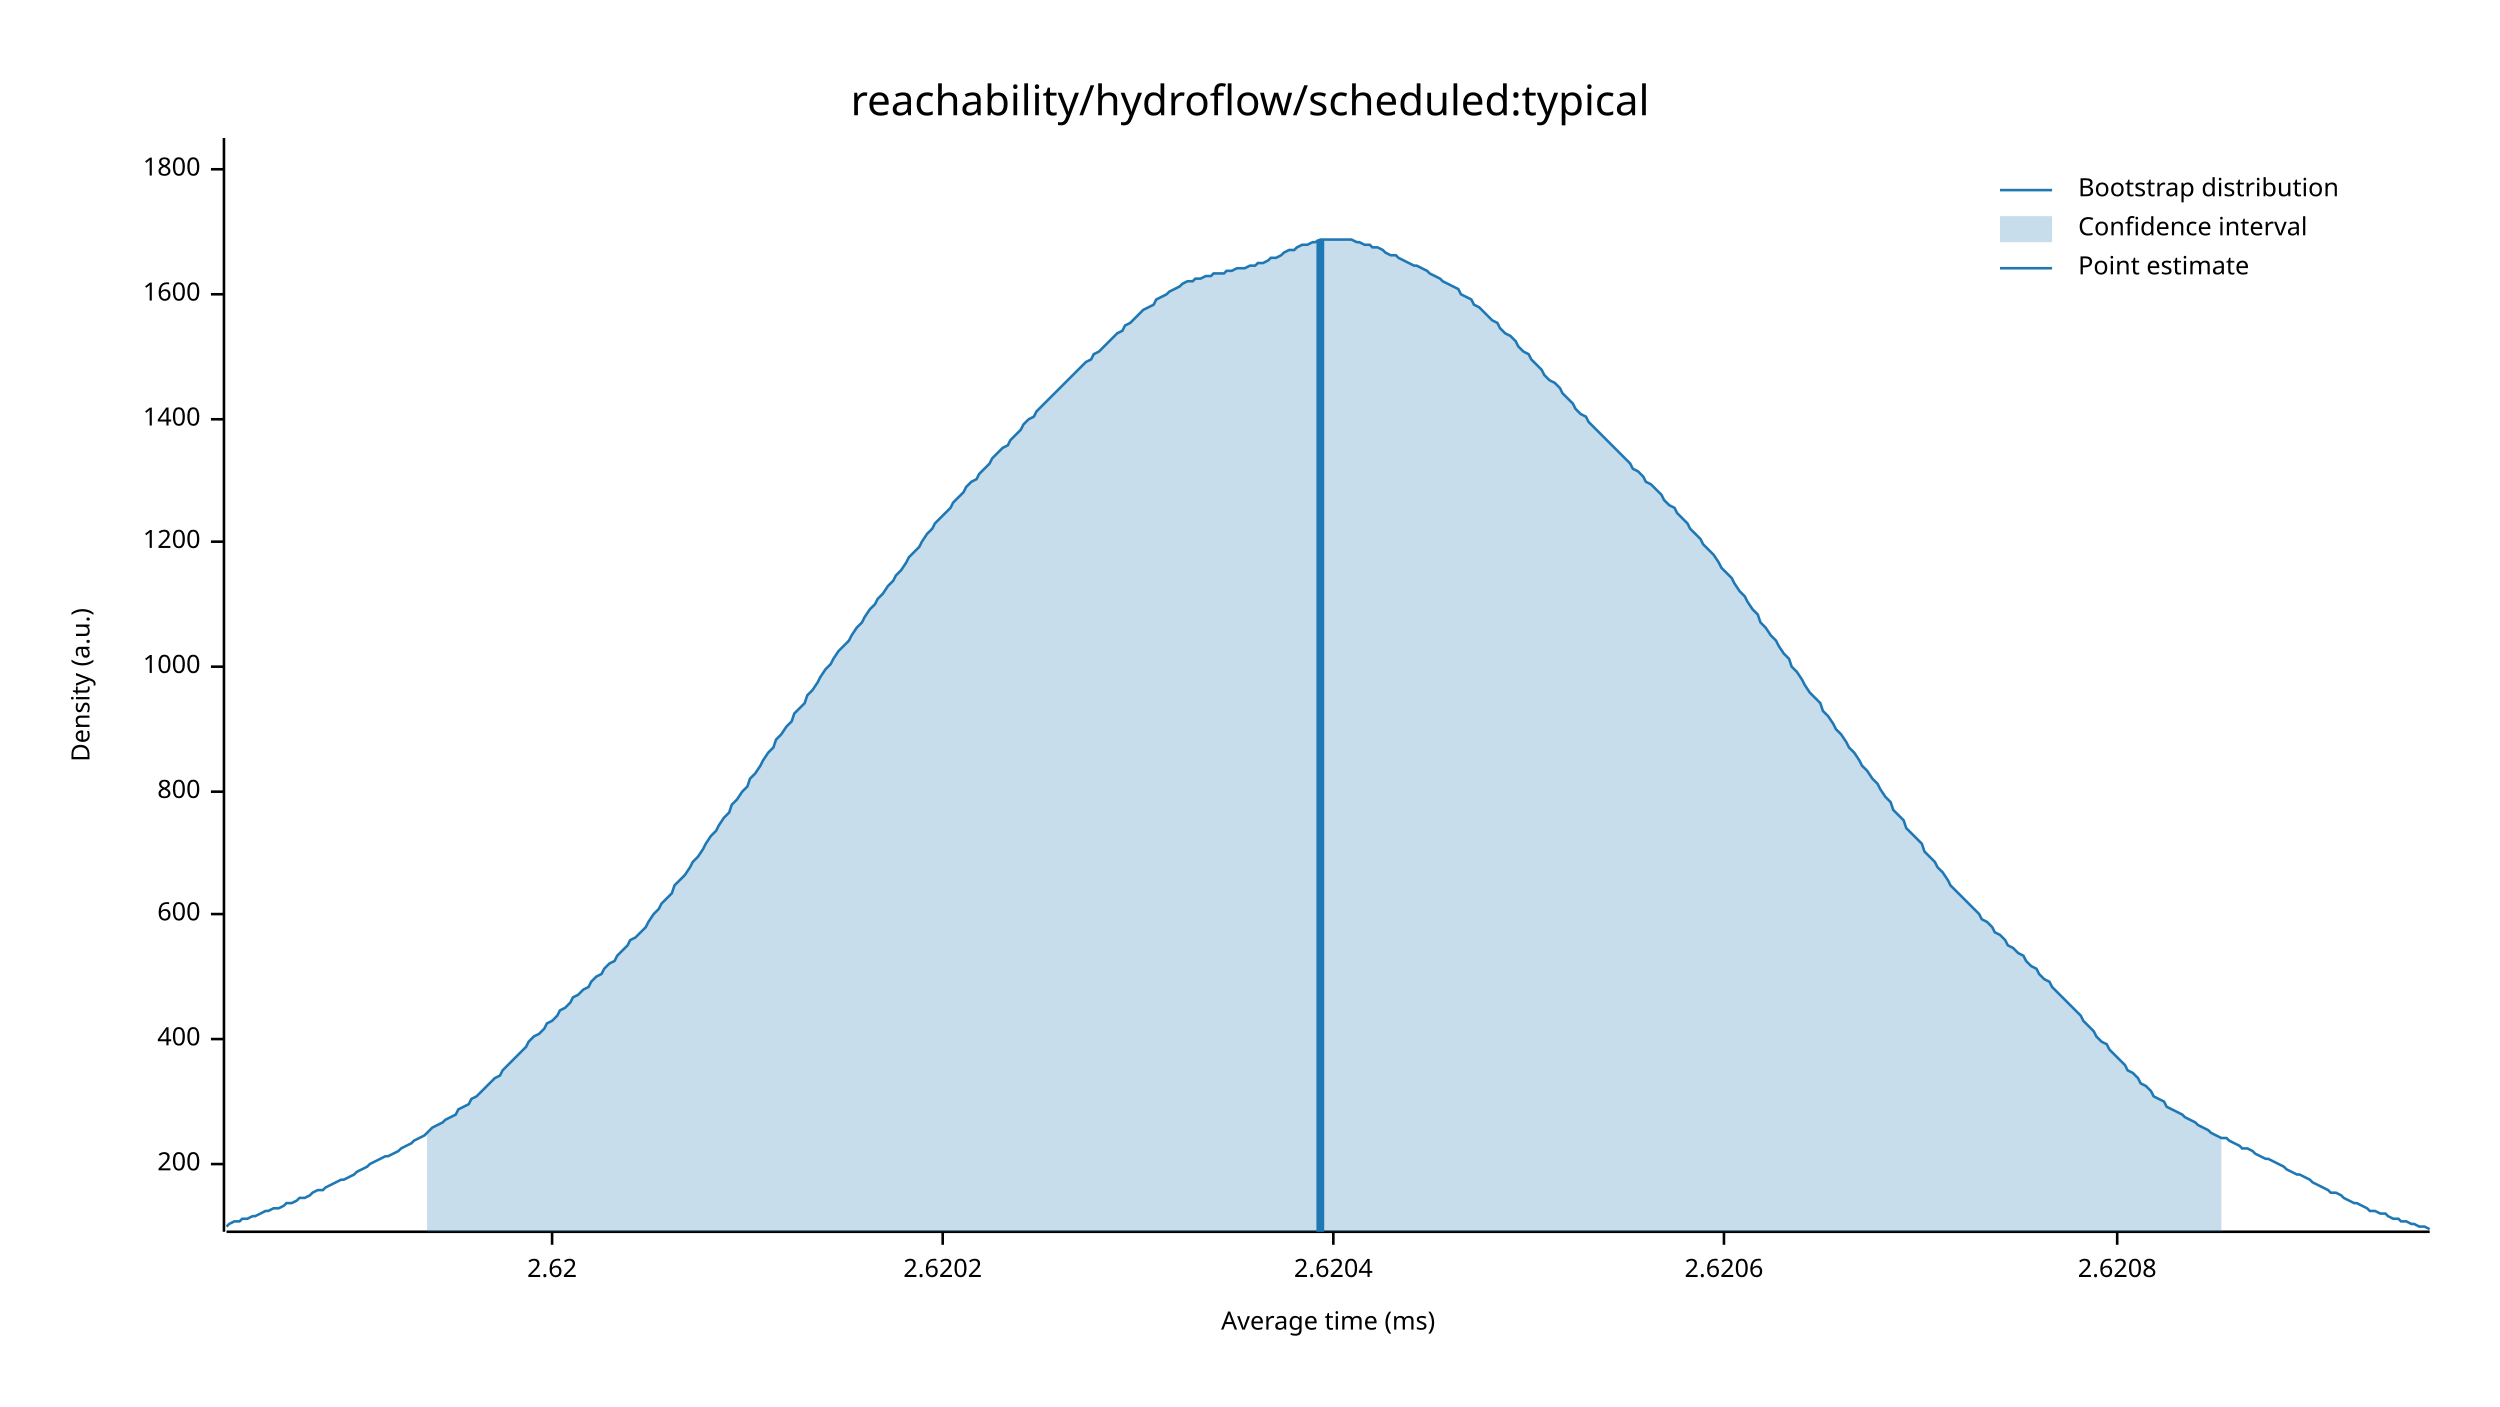
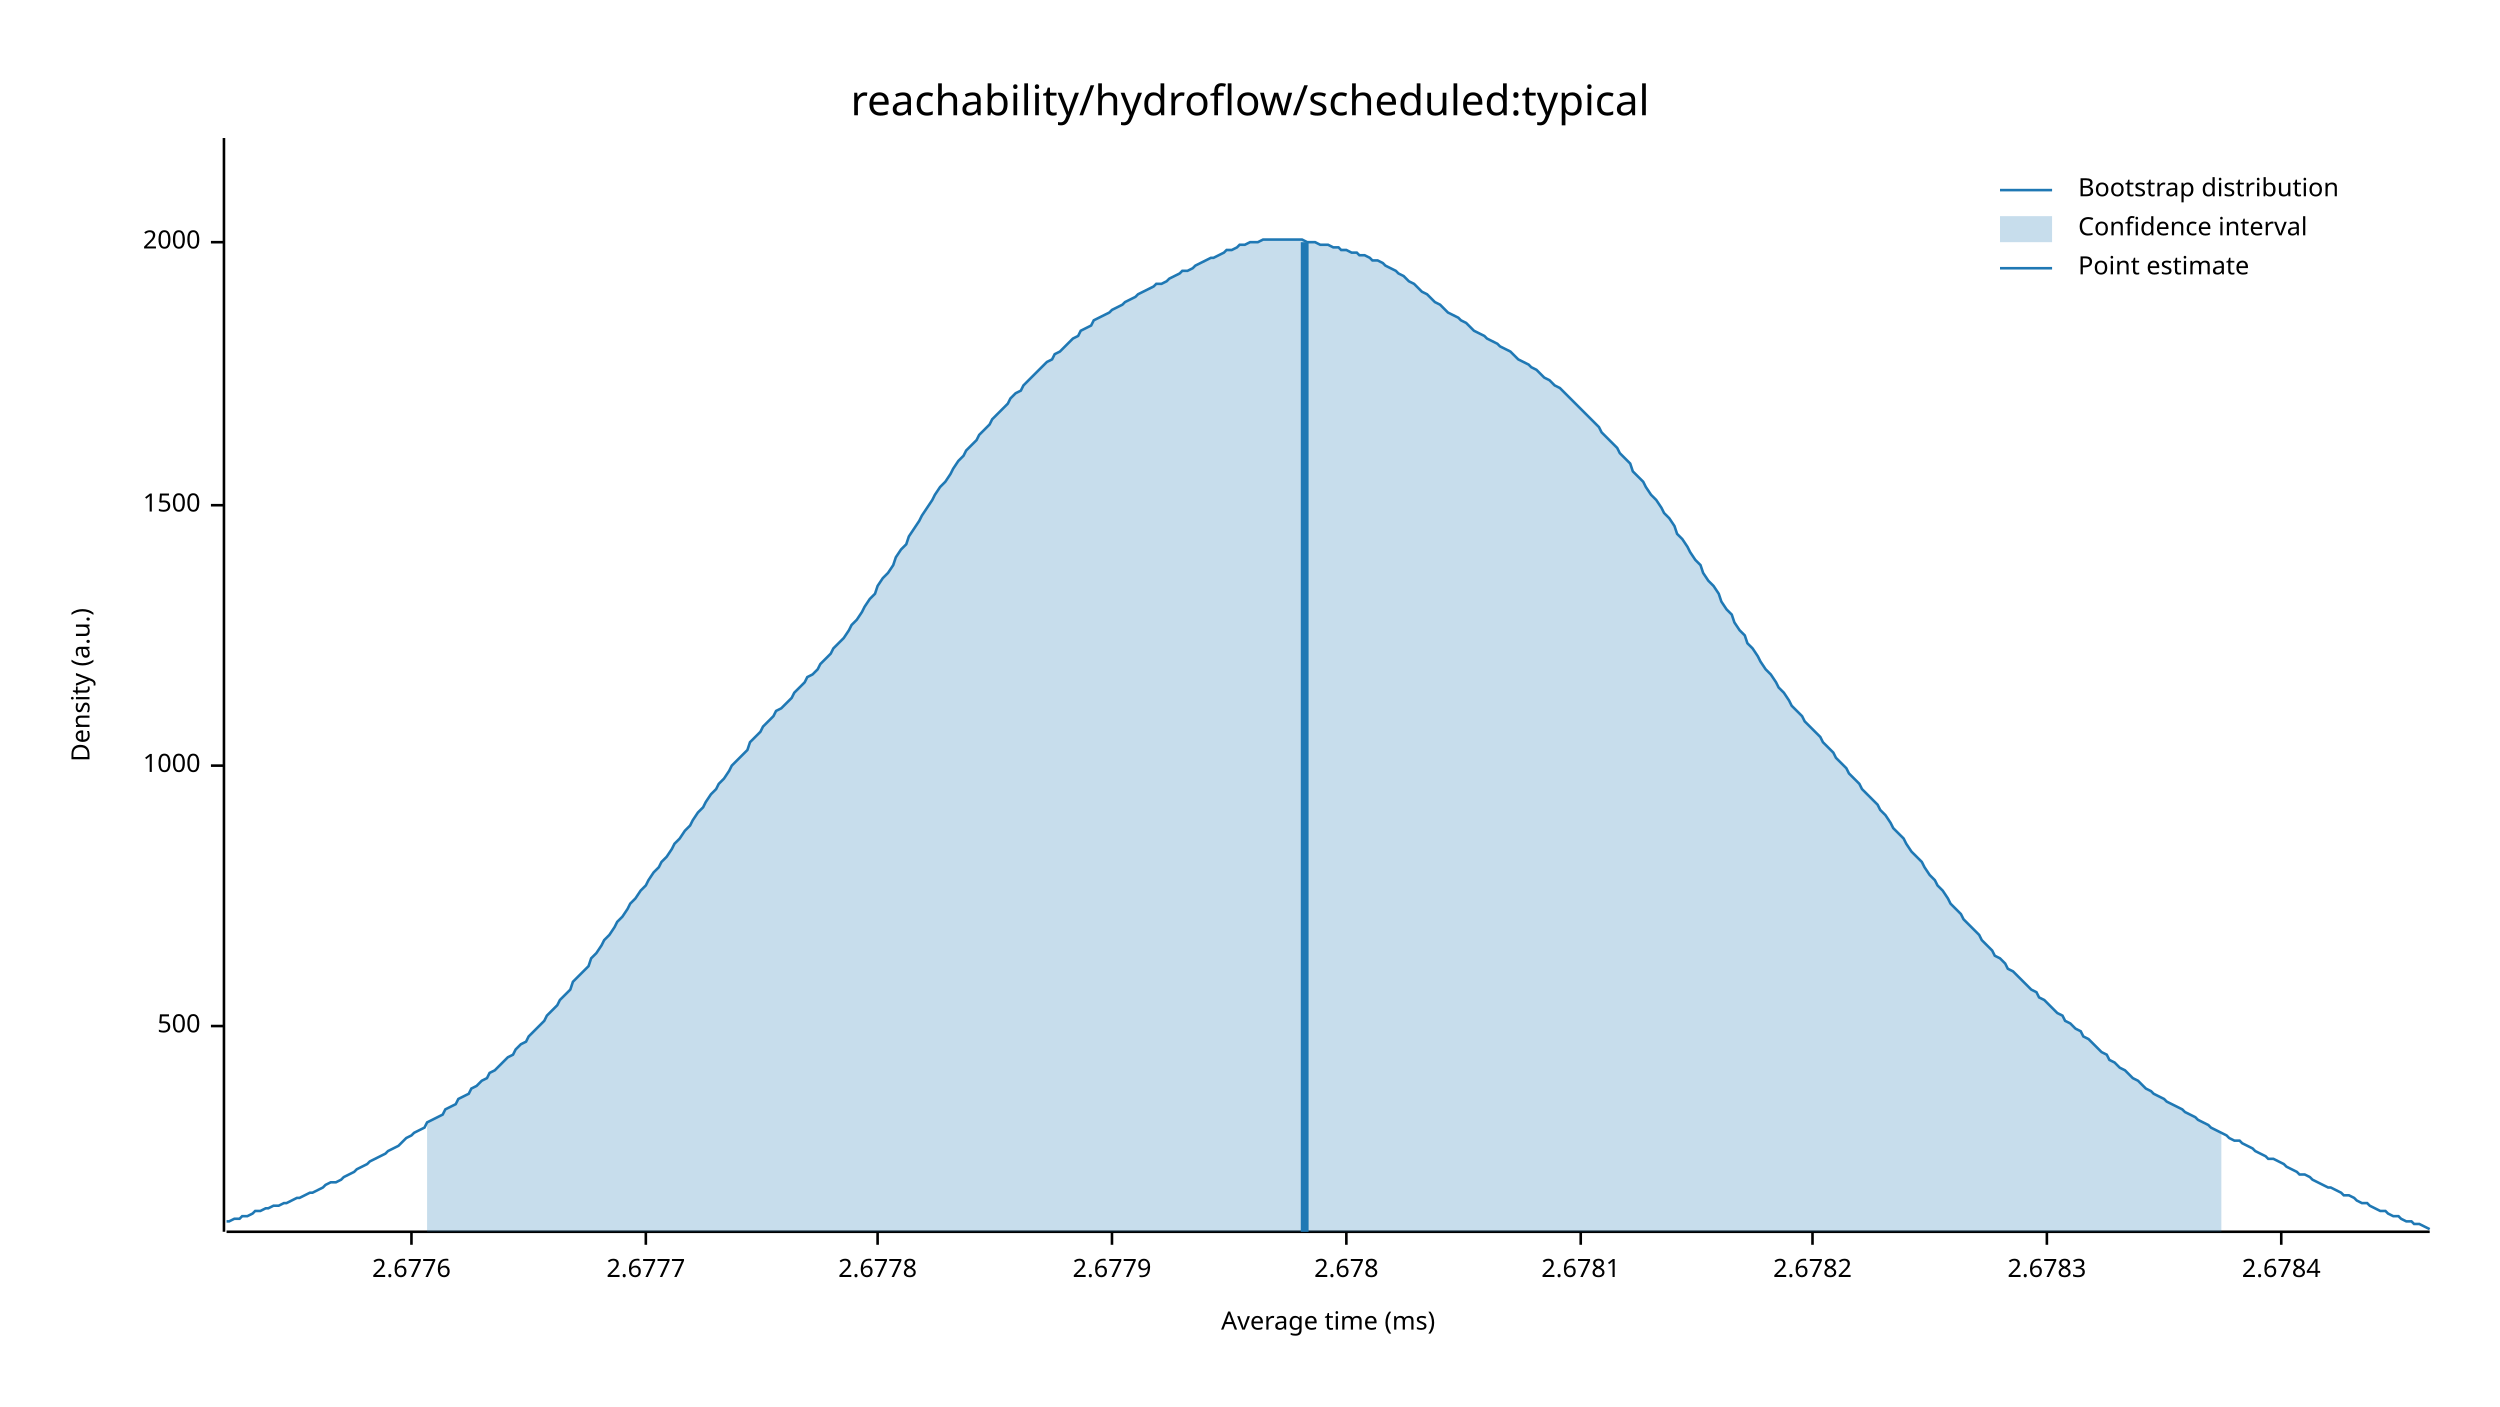
<svg xmlns="http://www.w3.org/2000/svg" width="960" height="540" viewBox="0 0 960 540">
  <text x="480" y="32" dy="0.76em" text-anchor="middle" font-family="sans-serif" font-size="16.129" opacity="1" fill="#000000">
reachability/hydroflow/scheduled:typical
</text>
  <text x="27" y="263" dy="0.76em" text-anchor="middle" font-family="sans-serif" font-size="9.677" opacity="1" fill="#000000" transform="rotate(270, 27, 263)">
Density (a.u.)
</text>
  <text x="510" y="513" dy="-0.5ex" text-anchor="middle" font-family="sans-serif" font-size="9.677" opacity="1" fill="#000000">
Average time (ms)
</text>
  <polyline fill="none" opacity="1" stroke="#000000" stroke-width="1" points="86,53 86,473 " />
-   <text x="77" y="447" dy="0.5ex" text-anchor="end" font-family="sans-serif" font-size="9.677" opacity="1" fill="#000000">
- 200
+   <text x="77" y="394" dy="0.5ex" text-anchor="end" font-family="sans-serif" font-size="9.677" opacity="1" fill="#000000">
+ 500
</text>
-   <polyline fill="none" opacity="1" stroke="#000000" stroke-width="1" points="81,447 86,447 " />
-   <text x="77" y="399" dy="0.5ex" text-anchor="end" font-family="sans-serif" font-size="9.677" opacity="1" fill="#000000">
- 400
- </text>
-   <polyline fill="none" opacity="1" stroke="#000000" stroke-width="1" points="81,399 86,399 " />
-   <text x="77" y="351" dy="0.5ex" text-anchor="end" font-family="sans-serif" font-size="9.677" opacity="1" fill="#000000">
- 600
- </text>
-   <polyline fill="none" opacity="1" stroke="#000000" stroke-width="1" points="81,351 86,351 " />
-   <text x="77" y="304" dy="0.5ex" text-anchor="end" font-family="sans-serif" font-size="9.677" opacity="1" fill="#000000">
- 800
- </text>
-   <polyline fill="none" opacity="1" stroke="#000000" stroke-width="1" points="81,304 86,304 " />
-   <text x="77" y="256" dy="0.5ex" text-anchor="end" font-family="sans-serif" font-size="9.677" opacity="1" fill="#000000">
+   <polyline fill="none" opacity="1" stroke="#000000" stroke-width="1" points="81,394 86,394 " />
+   <text x="77" y="294" dy="0.5ex" text-anchor="end" font-family="sans-serif" font-size="9.677" opacity="1" fill="#000000">
1000
</text>
-   <polyline fill="none" opacity="1" stroke="#000000" stroke-width="1" points="81,256 86,256 " />
-   <text x="77" y="208" dy="0.5ex" text-anchor="end" font-family="sans-serif" font-size="9.677" opacity="1" fill="#000000">
- 1200
+   <polyline fill="none" opacity="1" stroke="#000000" stroke-width="1" points="81,294 86,294 " />
+   <text x="77" y="194" dy="0.5ex" text-anchor="end" font-family="sans-serif" font-size="9.677" opacity="1" fill="#000000">
+ 1500
</text>
-   <polyline fill="none" opacity="1" stroke="#000000" stroke-width="1" points="81,208 86,208 " />
-   <text x="77" y="161" dy="0.5ex" text-anchor="end" font-family="sans-serif" font-size="9.677" opacity="1" fill="#000000">
- 1400
+   <polyline fill="none" opacity="1" stroke="#000000" stroke-width="1" points="81,194 86,194 " />
+   <text x="77" y="93" dy="0.5ex" text-anchor="end" font-family="sans-serif" font-size="9.677" opacity="1" fill="#000000">
+ 2000
</text>
-   <polyline fill="none" opacity="1" stroke="#000000" stroke-width="1" points="81,161 86,161 " />
-   <text x="77" y="113" dy="0.5ex" text-anchor="end" font-family="sans-serif" font-size="9.677" opacity="1" fill="#000000">
- 1600
+   <polyline fill="none" opacity="1" stroke="#000000" stroke-width="1" points="81,93 86,93 " />
+   <polyline fill="none" opacity="1" stroke="#000000" stroke-width="1" points="87,473 933,473 " />
+   <text x="158" y="483" dy="0.76em" text-anchor="middle" font-family="sans-serif" font-size="9.677" opacity="1" fill="#000000">
+ 2.6776
</text>
-   <polyline fill="none" opacity="1" stroke="#000000" stroke-width="1" points="81,113 86,113 " />
-   <text x="77" y="65" dy="0.5ex" text-anchor="end" font-family="sans-serif" font-size="9.677" opacity="1" fill="#000000">
- 1800
+   <polyline fill="none" opacity="1" stroke="#000000" stroke-width="1" points="158,473 158,478 " />
+   <text x="248" y="483" dy="0.76em" text-anchor="middle" font-family="sans-serif" font-size="9.677" opacity="1" fill="#000000">
+ 2.6777
</text>
-   <polyline fill="none" opacity="1" stroke="#000000" stroke-width="1" points="81,65 86,65 " />
-   <polyline fill="none" opacity="1" stroke="#000000" stroke-width="1" points="87,473 933,473 " />
-   <text x="212" y="483" dy="0.76em" text-anchor="middle" font-family="sans-serif" font-size="9.677" opacity="1" fill="#000000">
- 2.62
+   <polyline fill="none" opacity="1" stroke="#000000" stroke-width="1" points="248,473 248,478 " />
+   <text x="337" y="483" dy="0.76em" text-anchor="middle" font-family="sans-serif" font-size="9.677" opacity="1" fill="#000000">
+ 2.6778
</text>
-   <polyline fill="none" opacity="1" stroke="#000000" stroke-width="1" points="212,473 212,478 " />
-   <text x="362" y="483" dy="0.76em" text-anchor="middle" font-family="sans-serif" font-size="9.677" opacity="1" fill="#000000">
- 2.6202
+   <polyline fill="none" opacity="1" stroke="#000000" stroke-width="1" points="337,473 337,478 " />
+   <text x="427" y="483" dy="0.76em" text-anchor="middle" font-family="sans-serif" font-size="9.677" opacity="1" fill="#000000">
+ 2.6779
</text>
-   <polyline fill="none" opacity="1" stroke="#000000" stroke-width="1" points="362,473 362,478 " />
-   <text x="512" y="483" dy="0.76em" text-anchor="middle" font-family="sans-serif" font-size="9.677" opacity="1" fill="#000000">
- 2.6204
+   <polyline fill="none" opacity="1" stroke="#000000" stroke-width="1" points="427,473 427,478 " />
+   <text x="517" y="483" dy="0.76em" text-anchor="middle" font-family="sans-serif" font-size="9.677" opacity="1" fill="#000000">
+ 2.678
</text>
-   <polyline fill="none" opacity="1" stroke="#000000" stroke-width="1" points="512,473 512,478 " />
-   <text x="662" y="483" dy="0.76em" text-anchor="middle" font-family="sans-serif" font-size="9.677" opacity="1" fill="#000000">
- 2.6206
+   <polyline fill="none" opacity="1" stroke="#000000" stroke-width="1" points="517,473 517,478 " />
+   <text x="607" y="483" dy="0.76em" text-anchor="middle" font-family="sans-serif" font-size="9.677" opacity="1" fill="#000000">
+ 2.6781
</text>
-   <polyline fill="none" opacity="1" stroke="#000000" stroke-width="1" points="662,473 662,478 " />
-   <text x="813" y="483" dy="0.76em" text-anchor="middle" font-family="sans-serif" font-size="9.677" opacity="1" fill="#000000">
- 2.6208
+   <polyline fill="none" opacity="1" stroke="#000000" stroke-width="1" points="607,473 607,478 " />
+   <text x="696" y="483" dy="0.76em" text-anchor="middle" font-family="sans-serif" font-size="9.677" opacity="1" fill="#000000">
+ 2.6782
</text>
-   <polyline fill="none" opacity="1" stroke="#000000" stroke-width="1" points="813,473 813,478 " />
-   <polyline fill="none" opacity="1" stroke="#1F78B4" stroke-width="1" points="87,471 88,470 90,469 92,469 93,468 95,468 97,467 98,467 100,466 102,465 103,465 105,464 107,464 109,463 110,462 112,462 114,461 115,460 117,460 119,459 120,458 122,457 124,457 125,456 127,455 129,454 131,453 132,453 134,452 136,451 137,450 139,449 141,448 142,447 144,446 146,445 148,444 149,444 151,443 153,442 154,441 156,440 158,439 159,438 161,437 163,436 164,435 166,433 168,432 170,431 171,430 173,429 175,428 176,426 178,425 180,424 181,422 183,421 185,419 187,417 188,416 190,414 192,413 193,411 195,409 197,407 198,406 200,404 202,402 203,400 205,398 207,397 209,395 210,393 212,392 214,390 215,388 217,387 219,385 220,383 222,382 224,380 226,379 227,377 229,375 231,374 232,372 234,370 236,369 237,367 239,365 241,363 242,361 244,360 246,358 248,356 249,354 251,351 253,349 254,347 256,345 258,343 259,340 261,338 263,336 265,333 266,331 268,329 270,326 271,324 273,321 275,319 276,317 278,314 280,312 281,309 283,307 285,304 287,302 288,299 290,297 292,294 293,292 295,289 297,287 298,284 300,282 302,279 304,277 305,274 307,272 309,270 310,267 312,265 314,262 315,260 317,257 319,255 320,253 322,250 324,248 326,246 327,244 329,241 331,239 332,237 334,234 336,232 337,230 339,228 341,225 343,223 344,221 346,219 348,216 349,214 351,212 353,210 354,208 356,205 358,203 359,201 361,199 363,197 365,195 366,193 368,191 370,189 371,187 373,185 375,184 376,182 378,180 380,178 381,176 383,174 385,172 387,171 388,169 390,167 392,165 393,163 395,161 397,160 398,158 400,156 402,154 404,152 405,151 407,149 409,147 410,146 412,144 414,142 415,141 417,139 419,138 420,136 422,135 424,133 426,131 427,130 429,128 431,127 432,125 434,124 436,122 437,121 439,119 441,118 443,117 444,115 446,114 448,113 449,112 451,111 453,110 454,109 456,108 458,108 459,107 461,107 463,106 465,106 466,105 468,105 470,105 471,104 473,104 475,103 476,103 478,103 480,102 482,102 483,101 485,101 487,100 488,99 490,99 492,98 493,97 495,96 497,96 498,95 500,94 502,94 504,93 505,93 507,92 509,92 510,92 512,92 514,92 515,92 517,92 519,92 521,93 522,93 524,94 526,94 527,95 529,95 531,96 532,97 534,98 536,98 537,99 539,100 541,101 543,102 544,102 546,103 548,104 549,105 551,106 553,107 554,108 556,109 558,110 560,111 561,113 563,114 565,115 566,117 568,118 570,120 571,121 573,123 575,124 576,126 578,128 580,129 582,131 583,133 585,135 587,136 588,138 590,140 592,142 593,144 595,146 597,147 599,149 600,151 602,153 604,155 605,157 607,159 609,160 610,162 612,164 614,166 615,167 617,169 619,171 621,173 622,174 624,176 626,178 627,180 629,181 631,183 632,185 634,186 636,188 638,190 639,192 641,194 643,195 644,197 646,199 648,201 649,203 651,205 653,207 654,209 656,211 658,213 660,216 661,218 663,220 665,222 666,224 668,227 670,229 671,231 673,234 675,236 676,239 678,241 680,244 682,246 683,248 685,251 687,253 688,256 690,258 692,261 693,263 695,266 697,268 699,270 700,273 702,275 704,278 705,280 707,282 709,285 710,287 712,289 714,292 715,294 717,296 719,299 721,301 722,303 724,306 726,308 727,311 729,313 731,315 732,318 734,320 736,322 738,324 739,327 741,329 743,331 744,333 746,335 748,338 749,340 751,342 753,344 754,345 756,347 758,349 760,351 761,353 763,354 765,356 766,358 768,359 770,361 771,363 773,364 775,366 777,367 778,369 780,371 782,372 783,374 785,376 787,377 788,379 790,381 792,383 793,384 795,386 797,388 799,390 800,392 802,394 804,396 805,398 807,400 809,401 810,403 812,405 814,407 816,409 817,411 819,412 821,414 822,416 824,417 826,419 827,421 829,422 831,423 832,425 834,426 836,427 838,428 839,429 841,430 843,431 844,432 846,433 848,434 849,435 851,436 853,437 855,437 856,438 858,439 860,440 861,441 863,441 865,442 866,443 868,444 870,445 871,445 873,446 875,447 877,448 878,449 880,450 882,451 883,451 885,452 887,453 888,454 890,455 892,456 894,457 895,458 897,458 899,459 900,460 902,461 904,462 905,462 907,463 909,464 910,465 912,465 914,466 916,466 917,467 919,468 921,468 922,469 924,469 926,470 927,470 929,471 931,471 933,472 " />
-   <polygon opacity="0.25" fill="#1F78B4" points="164,435 166,433 168,432 170,431 171,430 173,429 175,428 176,426 178,425 180,424 181,422 183,421 185,419 187,417 188,416 190,414 192,413 193,411 195,409 197,407 198,406 200,404 202,402 203,400 205,398 207,397 209,395 210,393 212,392 214,390 215,388 217,387 219,385 220,383 222,382 224,380 226,379 227,377 229,375 231,374 232,372 234,370 236,369 237,367 239,365 241,363 242,361 244,360 246,358 248,356 249,354 251,351 253,349 254,347 256,345 258,343 259,340 261,338 263,336 265,333 266,331 268,329 270,326 271,324 273,321 275,319 276,317 278,314 280,312 281,309 283,307 285,304 287,302 288,299 290,297 292,294 293,292 295,289 297,287 298,284 300,282 302,279 304,277 305,274 307,272 309,270 310,267 312,265 314,262 315,260 317,257 319,255 320,253 322,250 324,248 326,246 327,244 329,241 331,239 332,237 334,234 336,232 337,230 339,228 341,225 343,223 344,221 346,219 348,216 349,214 351,212 353,210 354,208 356,205 358,203 359,201 361,199 363,197 365,195 366,193 368,191 370,189 371,187 373,185 375,184 376,182 378,180 380,178 381,176 383,174 385,172 387,171 388,169 390,167 392,165 393,163 395,161 397,160 398,158 400,156 402,154 404,152 405,151 407,149 409,147 410,146 412,144 414,142 415,141 417,139 419,138 420,136 422,135 424,133 426,131 427,130 429,128 431,127 432,125 434,124 436,122 437,121 439,119 441,118 443,117 444,115 446,114 448,113 449,112 451,111 453,110 454,109 456,108 458,108 459,107 461,107 463,106 465,106 466,105 468,105 470,105 471,104 473,104 475,103 476,103 478,103 480,102 482,102 483,101 485,101 487,100 488,99 490,99 492,98 493,97 495,96 497,96 498,95 500,94 502,94 504,93 505,93 507,92 509,92 510,92 512,92 514,92 515,92 517,92 519,92 521,93 522,93 524,94 526,94 527,95 529,95 531,96 532,97 534,98 536,98 537,99 539,100 541,101 543,102 544,102 546,103 548,104 549,105 551,106 553,107 554,108 556,109 558,110 560,111 561,113 563,114 565,115 566,117 568,118 570,120 571,121 573,123 575,124 576,126 578,128 580,129 582,131 583,133 585,135 587,136 588,138 590,140 592,142 593,144 595,146 597,147 599,149 600,151 602,153 604,155 605,157 607,159 609,160 610,162 612,164 614,166 615,167 617,169 619,171 621,173 622,174 624,176 626,178 627,180 629,181 631,183 632,185 634,186 636,188 638,190 639,192 641,194 643,195 644,197 646,199 648,201 649,203 651,205 653,207 654,209 656,211 658,213 660,216 661,218 663,220 665,222 666,224 668,227 670,229 671,231 673,234 675,236 676,239 678,241 680,244 682,246 683,248 685,251 687,253 688,256 690,258 692,261 693,263 695,266 697,268 699,270 700,273 702,275 704,278 705,280 707,282 709,285 710,287 712,289 714,292 715,294 717,296 719,299 721,301 722,303 724,306 726,308 727,311 729,313 731,315 732,318 734,320 736,322 738,324 739,327 741,329 743,331 744,333 746,335 748,338 749,340 751,342 753,344 754,345 756,347 758,349 760,351 761,353 763,354 765,356 766,358 768,359 770,361 771,363 773,364 775,366 777,367 778,369 780,371 782,372 783,374 785,376 787,377 788,379 790,381 792,383 793,384 795,386 797,388 799,390 800,392 802,394 804,396 805,398 807,400 809,401 810,403 812,405 814,407 816,409 817,411 819,412 821,414 822,416 824,417 826,419 827,421 829,422 831,423 832,425 834,426 836,427 838,428 839,429 841,430 843,431 844,432 846,433 848,434 849,435 851,436 853,437 853,473 164,473 " />
-   <polyline fill="none" opacity="1" stroke="#1F78B4" stroke-width="3" points="507,473 507,92 " />
+   <polyline fill="none" opacity="1" stroke="#000000" stroke-width="1" points="696,473 696,478 " />
+   <text x="786" y="483" dy="0.76em" text-anchor="middle" font-family="sans-serif" font-size="9.677" opacity="1" fill="#000000">
+ 2.6783
+ </text>
+   <polyline fill="none" opacity="1" stroke="#000000" stroke-width="1" points="786,473 786,478 " />
+   <text x="876" y="483" dy="0.76em" text-anchor="middle" font-family="sans-serif" font-size="9.677" opacity="1" fill="#000000">
+ 2.6784
+ </text>
+   <polyline fill="none" opacity="1" stroke="#000000" stroke-width="1" points="876,473 876,478 " />
+   <polyline fill="none" opacity="1" stroke="#1F78B4" stroke-width="1" points="87,469 88,469 90,468 92,468 93,467 95,467 97,466 98,465 100,465 102,464 103,464 105,463 107,463 109,462 110,462 112,461 114,460 115,460 117,459 119,458 120,458 122,457 124,456 125,455 127,454 129,454 131,453 132,452 134,451 136,450 137,449 139,448 141,447 142,446 144,445 146,444 148,443 149,442 151,441 153,440 154,439 156,437 158,436 159,435 161,434 163,433 164,431 166,430 168,429 170,428 171,426 173,425 175,424 176,422 178,421 180,420 181,418 183,417 185,415 187,414 188,412 190,411 192,409 193,408 195,406 197,405 198,403 200,401 202,400 203,398 205,396 207,394 209,392 210,390 212,388 214,386 215,384 217,382 219,380 220,377 222,375 224,373 226,371 227,368 229,366 231,363 232,361 234,359 236,356 237,354 239,352 241,349 242,347 244,345 246,342 248,340 249,338 251,335 253,333 254,331 256,329 258,326 259,324 261,322 263,319 265,317 266,315 268,312 270,310 271,308 273,305 275,303 276,301 278,299 280,296 281,294 283,292 285,290 287,288 288,285 290,283 292,281 293,279 295,277 297,275 298,273 300,272 302,270 304,268 305,266 307,264 309,262 310,260 312,259 314,257 315,255 317,253 319,251 320,249 322,247 324,245 326,242 327,240 329,238 331,235 332,233 334,230 336,228 337,225 339,222 341,220 343,217 344,214 346,211 348,209 349,206 351,203 353,200 354,198 356,195 358,192 359,190 361,187 363,185 365,182 366,180 368,177 370,175 371,173 373,171 375,169 376,167 378,165 380,163 381,161 383,159 385,157 387,155 388,153 390,151 392,150 393,148 395,146 397,144 398,143 400,141 402,139 404,138 405,136 407,135 409,133 410,132 412,130 414,129 415,127 417,126 419,125 420,123 422,122 424,121 426,120 427,119 429,118 431,117 432,116 434,115 436,114 437,113 439,112 441,111 443,110 444,109 446,109 448,108 449,107 451,106 453,105 454,104 456,104 458,103 459,102 461,101 463,100 465,99 466,99 468,98 470,97 471,96 473,96 475,95 476,94 478,94 480,93 482,93 483,93 485,92 487,92 488,92 490,92 492,92 493,92 495,92 497,92 498,92 500,92 502,93 504,93 505,93 507,94 509,94 510,94 512,95 514,95 515,96 517,96 519,97 521,97 522,98 524,98 526,99 527,100 529,100 531,101 532,102 534,103 536,104 537,105 539,106 541,108 543,109 544,110 546,112 548,113 549,114 551,116 553,117 554,118 556,120 558,121 560,122 561,123 563,124 565,126 566,127 568,128 570,129 571,130 573,131 575,132 576,133 578,134 580,135 582,137 583,138 585,139 587,140 588,141 590,142 592,144 593,145 595,146 597,148 599,149 600,150 602,152 604,154 605,155 607,157 609,159 610,160 612,162 614,164 615,166 617,168 619,170 621,172 622,174 624,176 626,178 627,181 629,183 631,185 632,187 634,190 636,192 638,195 639,197 641,199 643,202 644,205 646,207 648,210 649,212 651,215 653,217 654,220 656,223 658,225 660,228 661,231 663,234 665,236 666,239 668,242 670,244 671,247 673,249 675,252 676,254 678,257 680,259 682,262 683,264 685,266 687,269 688,271 690,273 692,275 693,277 695,279 697,281 699,283 700,285 702,287 704,289 705,291 707,293 709,295 710,297 712,299 714,301 715,303 717,305 719,307 721,309 722,311 724,313 726,316 727,318 729,320 731,322 732,324 734,327 736,329 738,331 739,333 741,336 743,338 744,340 746,342 748,345 749,347 751,349 753,351 754,353 756,355 758,357 760,359 761,361 763,363 765,365 766,367 768,368 770,370 771,372 773,373 775,375 777,377 778,378 780,380 782,381 783,383 785,384 787,386 788,387 790,389 792,390 793,392 795,393 797,395 799,396 800,398 802,399 804,401 805,402 807,404 809,405 810,407 812,408 814,410 816,411 817,412 819,414 821,415 822,416 824,418 826,419 827,420 829,421 831,422 832,423 834,424 836,425 838,426 839,427 841,428 843,429 844,430 846,431 848,432 849,433 851,434 853,435 855,436 856,437 858,438 860,438 861,439 863,440 865,441 866,442 868,443 870,444 871,445 873,445 875,446 877,447 878,448 880,449 882,450 883,451 885,451 887,452 888,453 890,454 892,455 894,456 895,456 897,457 899,458 900,459 902,459 904,460 905,461 907,462 909,462 910,463 912,464 914,465 916,465 917,466 919,467 921,467 922,468 924,469 926,469 927,470 929,470 931,471 933,472 " />
+   <polygon opacity="0.25" fill="#1F78B4" points="164,431 166,430 168,429 170,428 171,426 173,425 175,424 176,422 178,421 180,420 181,418 183,417 185,415 187,414 188,412 190,411 192,409 193,408 195,406 197,405 198,403 200,401 202,400 203,398 205,396 207,394 209,392 210,390 212,388 214,386 215,384 217,382 219,380 220,377 222,375 224,373 226,371 227,368 229,366 231,363 232,361 234,359 236,356 237,354 239,352 241,349 242,347 244,345 246,342 248,340 249,338 251,335 253,333 254,331 256,329 258,326 259,324 261,322 263,319 265,317 266,315 268,312 270,310 271,308 273,305 275,303 276,301 278,299 280,296 281,294 283,292 285,290 287,288 288,285 290,283 292,281 293,279 295,277 297,275 298,273 300,272 302,270 304,268 305,266 307,264 309,262 310,260 312,259 314,257 315,255 317,253 319,251 320,249 322,247 324,245 326,242 327,240 329,238 331,235 332,233 334,230 336,228 337,225 339,222 341,220 343,217 344,214 346,211 348,209 349,206 351,203 353,200 354,198 356,195 358,192 359,190 361,187 363,185 365,182 366,180 368,177 370,175 371,173 373,171 375,169 376,167 378,165 380,163 381,161 383,159 385,157 387,155 388,153 390,151 392,150 393,148 395,146 397,144 398,143 400,141 402,139 404,138 405,136 407,135 409,133 410,132 412,130 414,129 415,127 417,126 419,125 420,123 422,122 424,121 426,120 427,119 429,118 431,117 432,116 434,115 436,114 437,113 439,112 441,111 443,110 444,109 446,109 448,108 449,107 451,106 453,105 454,104 456,104 458,103 459,102 461,101 463,100 465,99 466,99 468,98 470,97 471,96 473,96 475,95 476,94 478,94 480,93 482,93 483,93 485,92 487,92 488,92 490,92 492,92 493,92 495,92 497,92 498,92 500,92 502,93 504,93 505,93 507,94 509,94 510,94 512,95 514,95 515,96 517,96 519,97 521,97 522,98 524,98 526,99 527,100 529,100 531,101 532,102 534,103 536,104 537,105 539,106 541,108 543,109 544,110 546,112 548,113 549,114 551,116 553,117 554,118 556,120 558,121 560,122 561,123 563,124 565,126 566,127 568,128 570,129 571,130 573,131 575,132 576,133 578,134 580,135 582,137 583,138 585,139 587,140 588,141 590,142 592,144 593,145 595,146 597,148 599,149 600,150 602,152 604,154 605,155 607,157 609,159 610,160 612,162 614,164 615,166 617,168 619,170 621,172 622,174 624,176 626,178 627,181 629,183 631,185 632,187 634,190 636,192 638,195 639,197 641,199 643,202 644,205 646,207 648,210 649,212 651,215 653,217 654,220 656,223 658,225 660,228 661,231 663,234 665,236 666,239 668,242 670,244 671,247 673,249 675,252 676,254 678,257 680,259 682,262 683,264 685,266 687,269 688,271 690,273 692,275 693,277 695,279 697,281 699,283 700,285 702,287 704,289 705,291 707,293 709,295 710,297 712,299 714,301 715,303 717,305 719,307 721,309 722,311 724,313 726,316 727,318 729,320 731,322 732,324 734,327 736,329 738,331 739,333 741,336 743,338 744,340 746,342 748,345 749,347 751,349 753,351 754,353 756,355 758,357 760,359 761,361 763,363 765,365 766,367 768,368 770,370 771,372 773,373 775,375 777,377 778,378 780,380 782,381 783,383 785,384 787,386 788,387 790,389 792,390 793,392 795,393 797,395 799,396 800,398 802,399 804,401 805,402 807,404 809,405 810,407 812,408 814,410 816,411 817,412 819,414 821,415 822,416 824,418 826,419 827,420 829,421 831,422 832,423 834,424 836,425 838,426 839,427 841,428 843,429 844,430 846,431 848,432 849,433 851,434 853,435 853,473 164,473 " />
+   <polyline fill="none" opacity="1" stroke="#1F78B4" stroke-width="3" points="501,473 501,93 " />
  <text x="798" y="68" dy="0.76em" text-anchor="start" font-family="sans-serif" font-size="9.677" opacity="1" fill="#000000">
Bootstrap distribution
</text>
  <text x="798" y="83" dy="0.76em" text-anchor="start" font-family="sans-serif" font-size="9.677" opacity="1" fill="#000000">
Confidence interval
</text>
  <text x="798" y="98" dy="0.76em" text-anchor="start" font-family="sans-serif" font-size="9.677" opacity="1" fill="#000000">
Point estimate
</text>
  <polyline fill="none" opacity="1" stroke="#1F78B4" stroke-width="1" points="768,73 788,73 " />
  <rect x="768" y="83" width="20" height="10" opacity="0.25" fill="#1F78B4" stroke="none" />
  <polyline fill="none" opacity="1" stroke="#1F78B4" stroke-width="1" points="768,103 788,103 " />
</svg>
